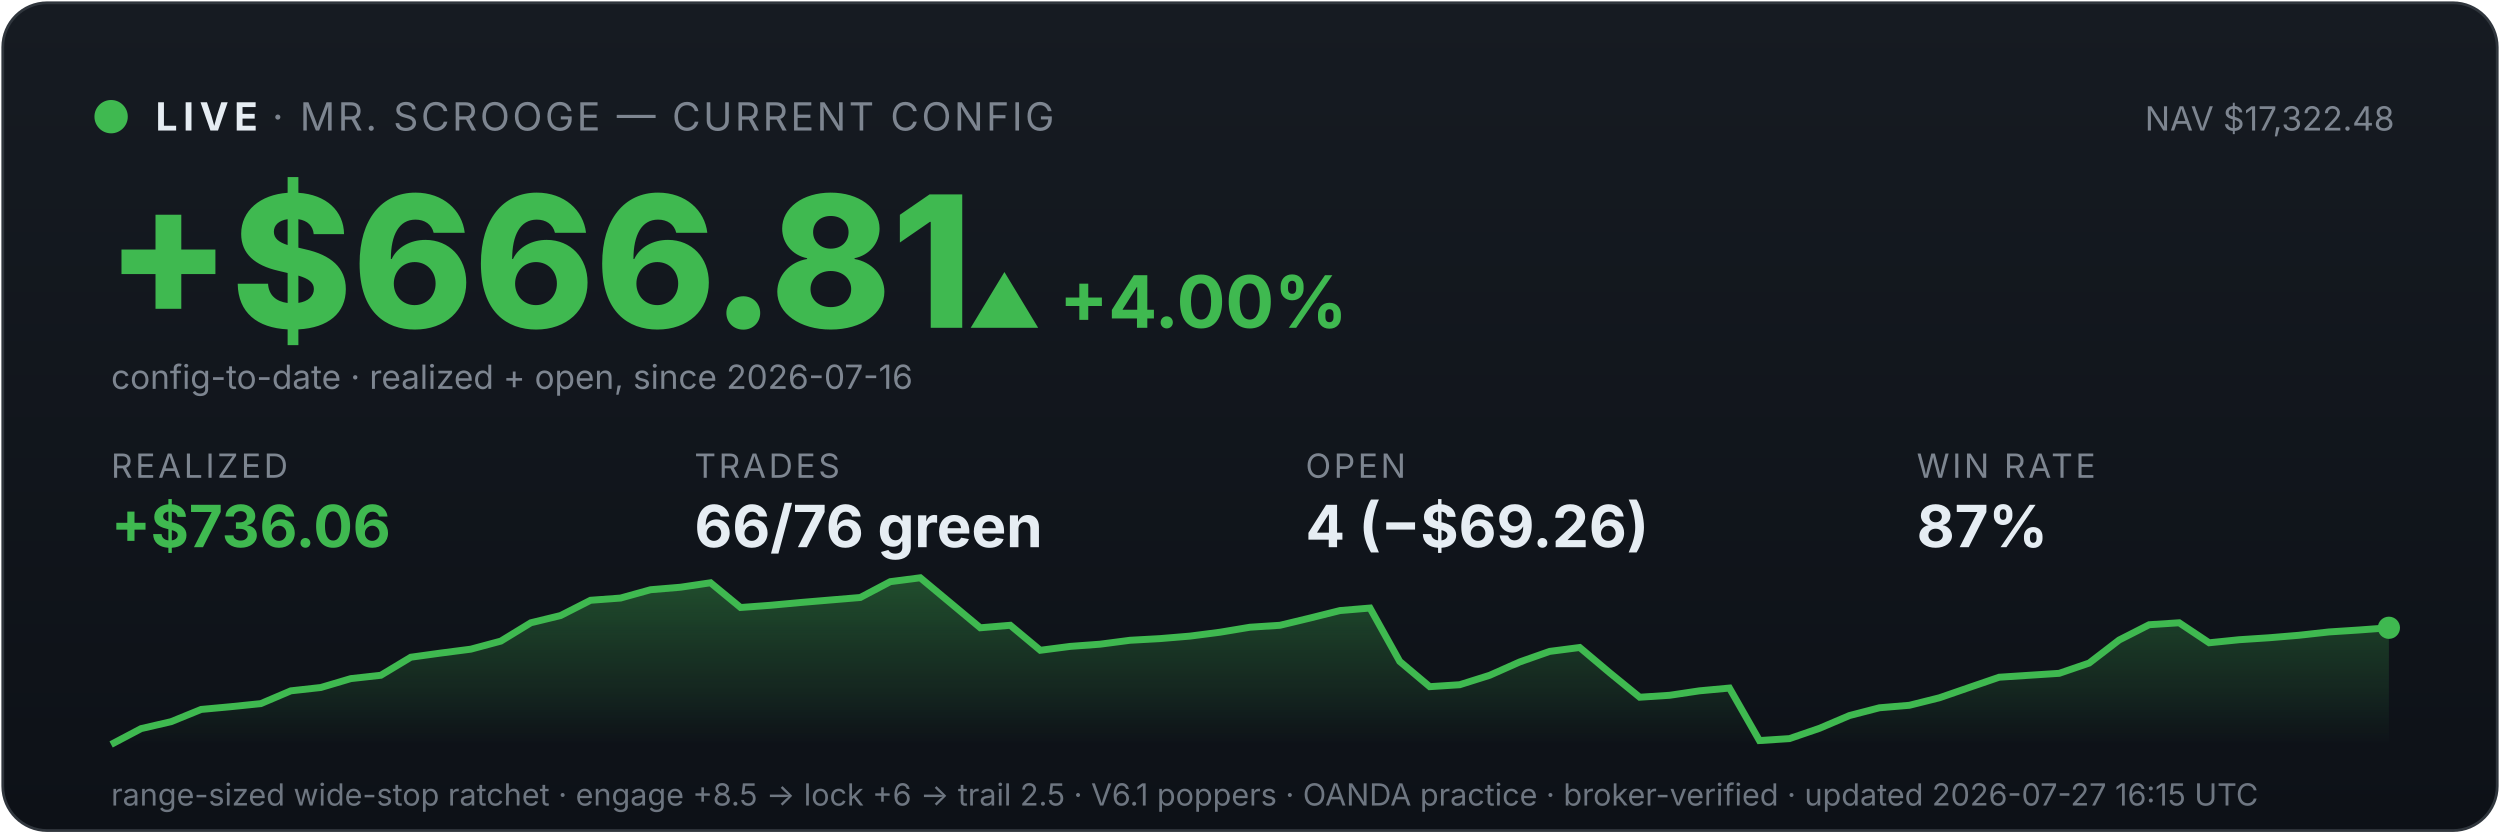
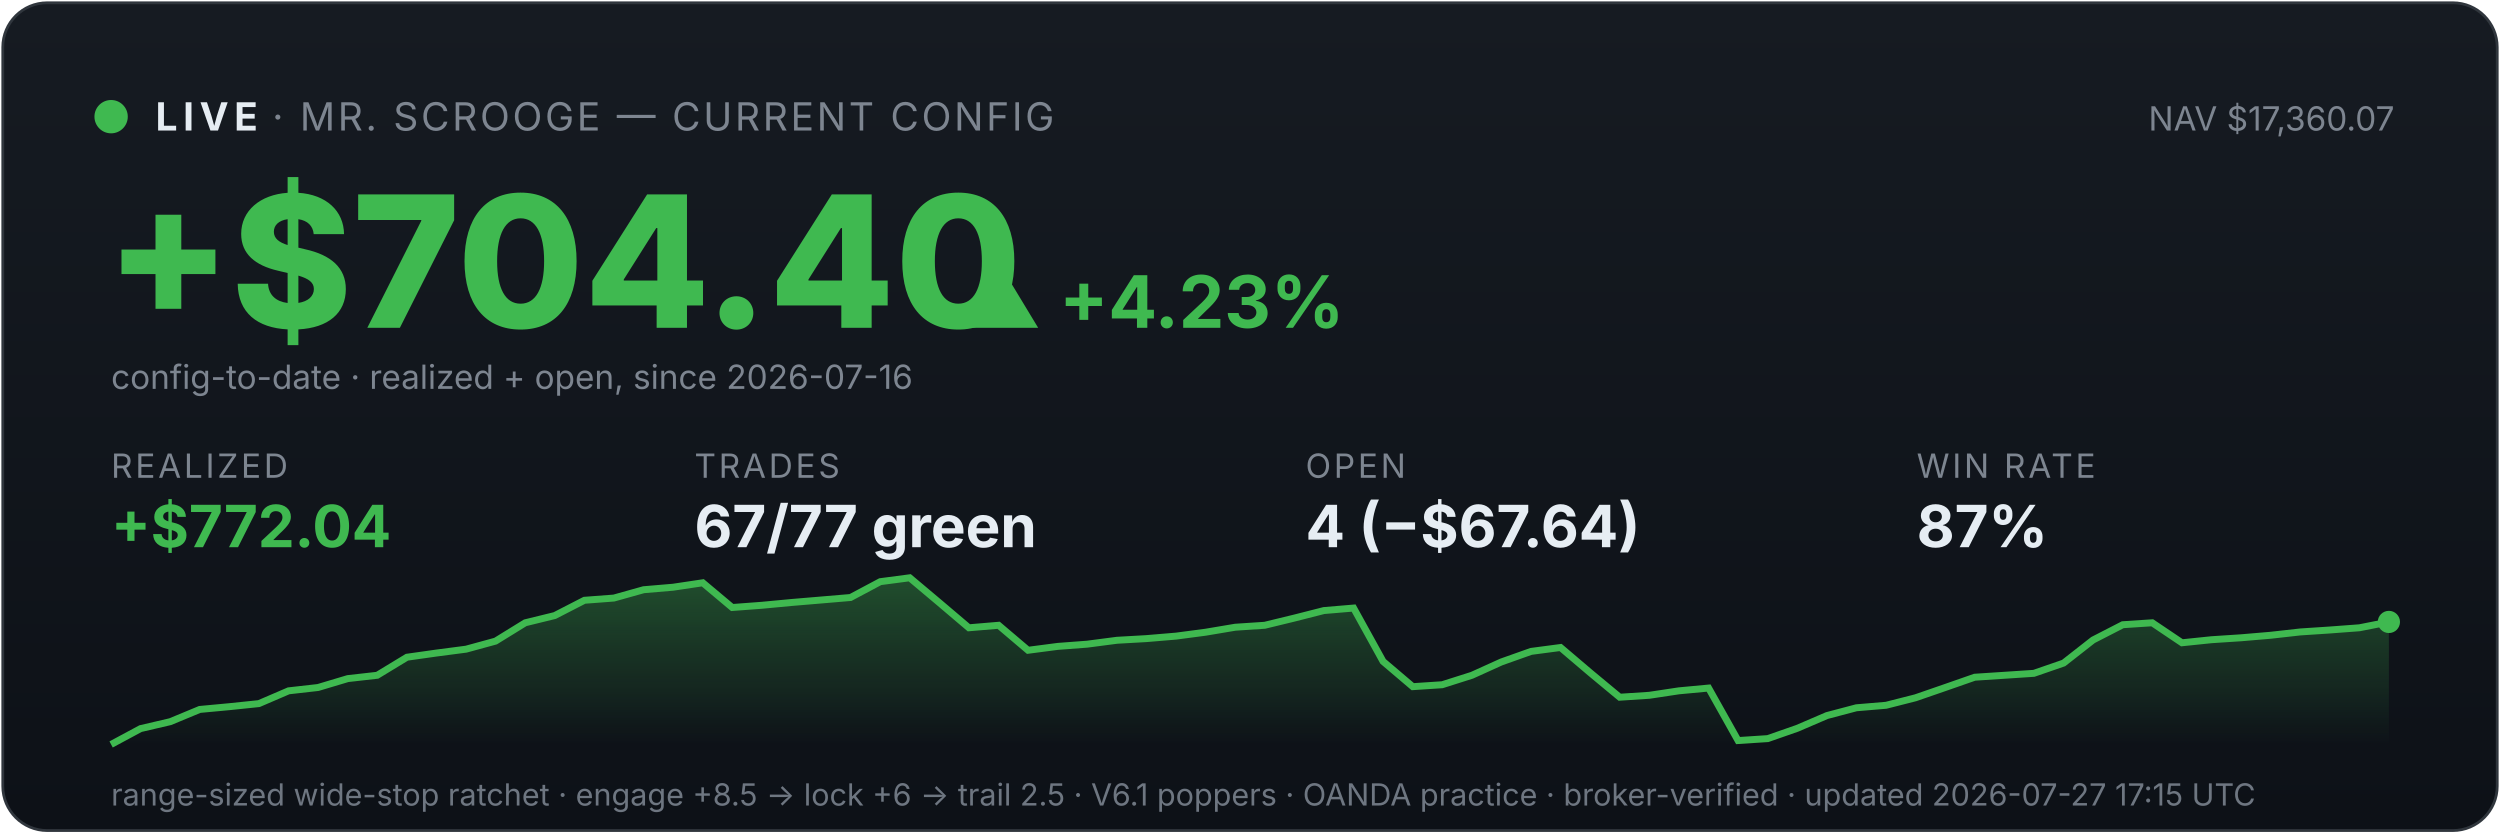
<svg xmlns="http://www.w3.org/2000/svg" viewBox="0 0 900 300" width="100%" font-family="system-ui,-apple-system,sans-serif">
  <defs>
    <linearGradient id="bg" x1="0" y1="0" x2="0" y2="1">
      <stop offset="0" stop-color="#161b22" />
      <stop offset="1" stop-color="#0d1117" />
    </linearGradient>
    <linearGradient id="fill" x1="0" y1="0" x2="0" y2="1">
      <stop offset="0" stop-color="#3fb950" stop-opacity="0.35" />
      <stop offset="1" stop-color="#3fb950" stop-opacity="0" />
    </linearGradient>
  </defs>
  <rect x="1" y="1" width="898" height="298" rx="16" fill="url(#bg)" stroke="#30363d" />
  <circle cx="40" cy="42" r="6" fill="#3fb950" />
  <text x="56" y="47" font-size="14" font-weight="700" fill="#e6edf3" letter-spacing="2">LIVE</text>
  <text x="98" y="47" font-size="14" fill="#7d8590" letter-spacing="1">· MR. SCROOGE — CURRENT CONFIG</text>
-   <text x="862" y="47" font-size="12" fill="#7d8590" text-anchor="end">NAV $17,322.48</text>
-   <text x="38" y="118" font-size="66" font-weight="800" fill="#3fb950">+$666.81</text>
-   <text x="348" y="118" font-size="26" font-weight="700" fill="#3fb950">▲ +4.00%</text>
+   <text x="862" y="47" font-size="12" fill="#7d8590" text-anchor="end">NAV $17,360.07</text>
+   <text x="38" y="118" font-size="66" font-weight="800" fill="#3fb950">+$704.40</text>
+   <text x="348" y="118" font-size="26" font-weight="700" fill="#3fb950">▲ +4.23%</text>
  <text x="40" y="140" font-size="12" fill="#7d8590">config-to-date · realized + open, since 2026-07-16</text>
  <text x="40" y="172" font-family="system-ui,-apple-system,sans-serif" font-size="12" fill="#7d8590" letter-spacing="1">REALIZED</text>
-   <text x="40" y="197" font-family="system-ui,-apple-system,sans-serif" font-size="21" font-weight="700" fill="#3fb950">+$736.06</text>
+   <text x="40" y="197" font-family="system-ui,-apple-system,sans-serif" font-size="21" font-weight="700" fill="#3fb950">+$772.04</text>
  <text x="250" y="172" font-family="system-ui,-apple-system,sans-serif" font-size="12" fill="#7d8590" letter-spacing="1">TRADES</text>
-   <text x="250" y="197" font-family="system-ui,-apple-system,sans-serif" font-size="21" font-weight="700" fill="#e6edf3">66/76 green</text>
+   <text x="250" y="197" font-family="system-ui,-apple-system,sans-serif" font-size="21" font-weight="700" fill="#e6edf3">67/77 green</text>
  <text x="470" y="172" font-family="system-ui,-apple-system,sans-serif" font-size="12" fill="#7d8590" letter-spacing="1">OPEN</text>
-   <text x="470" y="197" font-family="system-ui,-apple-system,sans-serif" font-size="21" font-weight="700" fill="#e6edf3">4 (−$69.26)</text>
+   <text x="470" y="197" font-family="system-ui,-apple-system,sans-serif" font-size="21" font-weight="700" fill="#e6edf3">4 (−$67.64)</text>
  <text x="690" y="172" font-family="system-ui,-apple-system,sans-serif" font-size="12" fill="#7d8590" letter-spacing="1">WIN RATE</text>
  <text x="690" y="197" font-family="system-ui,-apple-system,sans-serif" font-size="21" font-weight="700" fill="#e6edf3">87%</text>
-   <polygon points="40,268 40.0,268.0 50.8,262.3 61.6,259.8 72.4,255.4 83.2,254.4 93.9,253.3 104.7,248.7 115.5,247.5 126.3,244.3 137.1,243.1 147.9,236.6 158.7,235.1 169.5,233.7 180.3,230.8 191.1,224.2 201.8,221.6 212.6,216.1 223.4,215.3 234.2,212.3 245.0,211.4 255.8,209.8 266.6,218.7 277.4,217.9 288.2,216.9 298.9,216.0 309.7,215.1 320.5,209.4 331.3,208.0 342.1,217.0 352.9,226.0 363.7,225.1 374.5,234.1 385.3,232.7 396.1,231.9 406.8,230.5 417.6,229.9 428.4,229.0 439.2,227.6 450.0,225.8 460.8,225.1 471.6,222.5 482.4,219.8 493.2,218.9 503.9,238.1 514.7,247.2 525.5,246.5 536.3,243.1 547.1,238.3 557.9,234.5 568.7,233.1 579.5,242.2 590.3,251.0 601.1,250.3 611.8,248.7 622.6,247.7 633.4,266.6 644.2,265.9 655.0,262.2 665.8,257.6 676.6,254.8 687.4,253.9 698.2,251.2 708.9,247.5 719.7,243.8 730.5,243.1 741.3,242.4 752.1,238.7 762.9,230.4 773.7,224.9 784.5,224.2 795.3,231.4 806.1,230.3 816.8,229.6 827.6,228.7 838.4,227.5 849.2,226.8 860.0,226.0 860,268" fill="url(#fill)" />
-   <polyline points="40.0,268.0 50.8,262.3 61.6,259.8 72.4,255.4 83.2,254.4 93.9,253.3 104.7,248.7 115.5,247.5 126.3,244.3 137.1,243.1 147.9,236.6 158.7,235.1 169.5,233.7 180.3,230.8 191.1,224.2 201.8,221.6 212.6,216.1 223.4,215.3 234.2,212.3 245.0,211.4 255.8,209.8 266.6,218.7 277.4,217.9 288.2,216.9 298.9,216.0 309.7,215.1 320.5,209.4 331.3,208.0 342.1,217.0 352.9,226.0 363.7,225.1 374.5,234.1 385.3,232.7 396.1,231.9 406.8,230.5 417.6,229.9 428.4,229.0 439.2,227.6 450.0,225.8 460.8,225.1 471.6,222.5 482.4,219.8 493.2,218.9 503.9,238.1 514.7,247.2 525.5,246.5 536.3,243.1 547.1,238.3 557.9,234.5 568.7,233.1 579.5,242.2 590.3,251.0 601.1,250.3 611.8,248.7 622.6,247.7 633.4,266.6 644.2,265.9 655.0,262.2 665.8,257.6 676.6,254.8 687.4,253.9 698.2,251.2 708.9,247.5 719.7,243.8 730.5,243.1 741.3,242.4 752.1,238.7 762.9,230.4 773.7,224.9 784.5,224.2 795.3,231.4 806.1,230.3 816.8,229.6 827.6,228.7 838.4,227.5 849.2,226.8 860.0,226.0" fill="none" stroke="#3fb950" stroke-width="2.5" />
-   <circle cx="860.0" cy="226.0" r="4" fill="#3fb950" />
-   <text x="40" y="290" font-size="11" fill="#6e7681">range-sized wide-stop ratchet · engage +8.5 → lock +6 → trail 2.5 · V6.1 poppers · OANDA practice · broker-verified · updated 2026-07-27 16:15 UTC</text>
+   <polygon points="40,268 40.0,268.0 50.6,262.3 61.3,259.8 71.9,255.4 82.6,254.4 93.2,253.3 103.9,248.7 114.5,247.5 125.2,244.3 135.8,243.1 146.5,236.6 157.1,235.1 167.8,233.7 178.4,230.8 189.1,224.2 199.7,221.6 210.4,216.1 221.0,215.3 231.7,212.3 242.3,211.4 253.0,209.8 263.6,218.7 274.3,217.9 284.9,216.9 295.6,216.0 306.2,215.1 316.9,209.4 327.5,208.0 338.2,217.0 348.8,226.0 359.5,225.1 370.1,234.1 380.8,232.7 391.4,231.9 402.1,230.5 412.7,229.9 423.4,229.0 434.0,227.6 444.7,225.8 455.3,225.1 466.0,222.5 476.6,219.8 487.3,218.9 497.9,238.1 508.6,247.2 519.2,246.5 529.9,243.1 540.5,238.3 551.2,234.5 561.8,233.1 572.5,242.2 583.1,251.0 593.8,250.3 604.4,248.7 615.1,247.7 625.7,266.6 636.4,265.9 647.0,262.2 657.7,257.6 668.3,254.8 679.0,253.9 689.6,251.2 700.3,247.5 710.9,243.8 721.6,243.1 732.2,242.4 742.9,238.7 753.5,230.4 764.2,224.9 774.8,224.2 785.5,231.4 796.1,230.3 806.8,229.6 817.4,228.7 828.1,227.5 838.7,226.8 849.4,226.0 860.0,223.9 860,268" fill="url(#fill)" />
+   <polyline points="40.0,268.0 50.6,262.3 61.3,259.8 71.9,255.4 82.6,254.4 93.2,253.3 103.9,248.7 114.5,247.5 125.2,244.3 135.8,243.1 146.5,236.6 157.1,235.1 167.8,233.7 178.4,230.8 189.1,224.2 199.7,221.6 210.4,216.1 221.0,215.3 231.7,212.3 242.3,211.4 253.0,209.8 263.6,218.7 274.3,217.9 284.9,216.9 295.6,216.0 306.2,215.1 316.9,209.4 327.5,208.0 338.2,217.0 348.8,226.0 359.5,225.1 370.1,234.1 380.8,232.7 391.4,231.9 402.1,230.5 412.7,229.9 423.4,229.0 434.0,227.6 444.7,225.8 455.3,225.1 466.0,222.5 476.6,219.8 487.3,218.9 497.9,238.1 508.6,247.2 519.2,246.5 529.9,243.1 540.5,238.3 551.2,234.5 561.8,233.1 572.5,242.2 583.1,251.0 593.8,250.3 604.4,248.7 615.1,247.7 625.7,266.6 636.4,265.9 647.0,262.2 657.7,257.6 668.3,254.8 679.0,253.9 689.6,251.2 700.3,247.5 710.9,243.8 721.6,243.1 732.2,242.4 742.9,238.7 753.5,230.4 764.2,224.9 774.8,224.2 785.5,231.4 796.1,230.3 806.8,229.6 817.4,228.7 828.1,227.5 838.7,226.8 849.4,226.0 860.0,223.9" fill="none" stroke="#3fb950" stroke-width="2.5" />
+   <circle cx="860.0" cy="223.9" r="4" fill="#3fb950" />
+   <text x="40" y="290" font-size="11" fill="#6e7681">range-sized wide-stop ratchet · engage +8.5 → lock +6 → trail 2.5 · V6.1 poppers · OANDA practice · broker-verified · updated 2026-07-27 17:15 UTC</text>
</svg>
